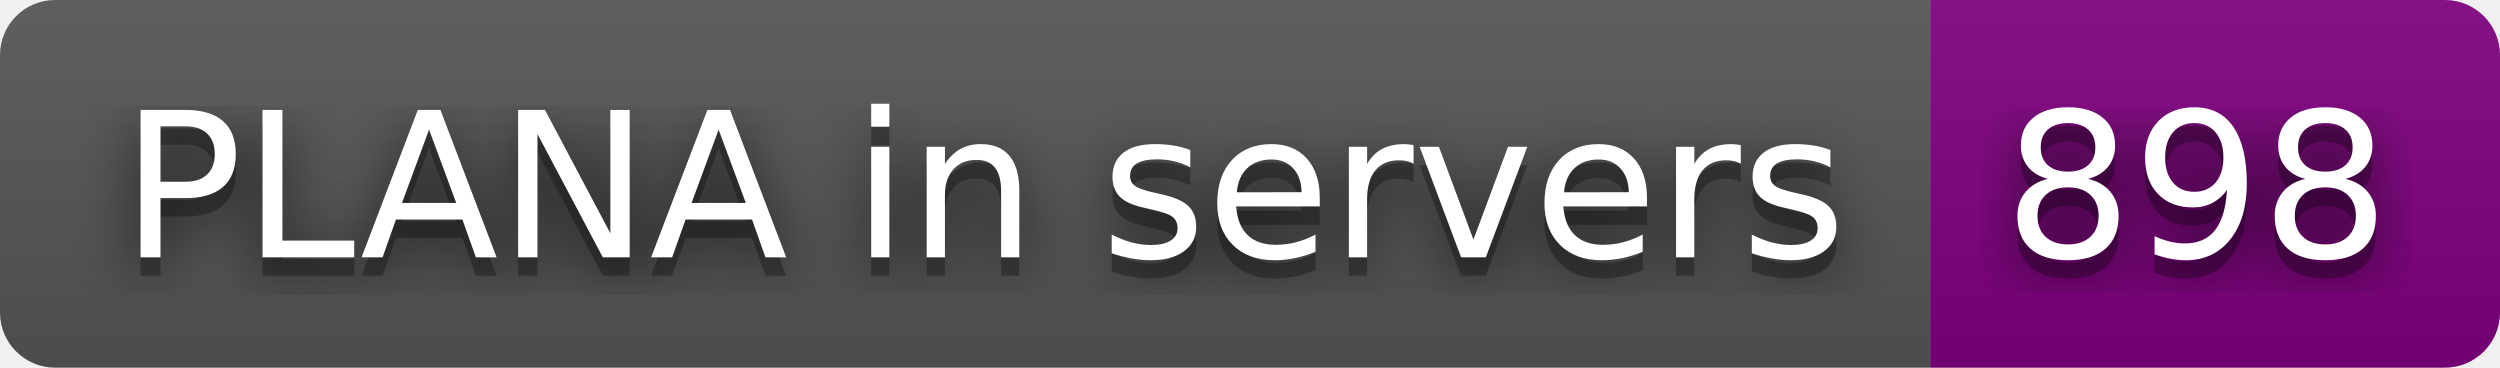
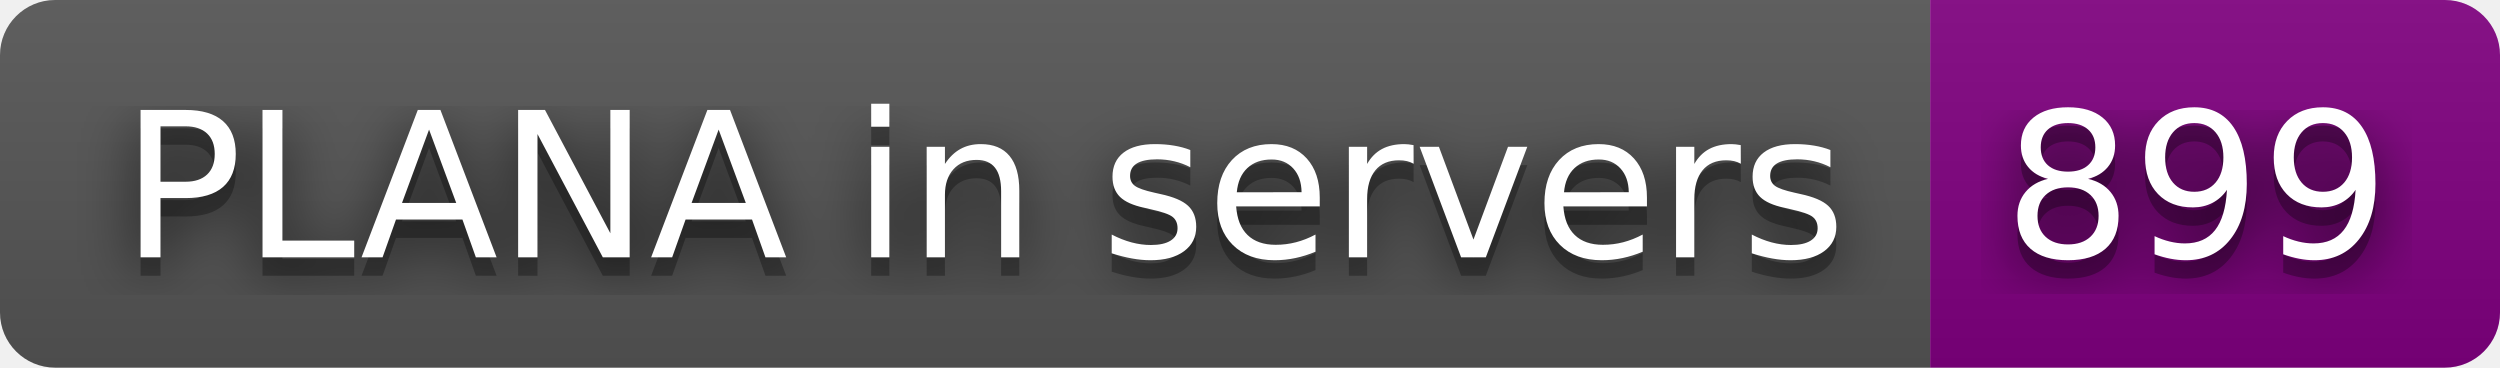
- <svg xmlns="http://www.w3.org/2000/svg" width="136" height="20" role="img" aria-label="PLANA in servers: 898">
+ <svg xmlns="http://www.w3.org/2000/svg" width="136" height="20" role="img" aria-label="PLANA in servers: 899">
  <filter id="blur">
    <feGaussianBlur stdDeviation="16" />
  </filter>
  <linearGradient id="s" x2="0" y2="100%">
    <stop offset="0" stop-color="#bbb" stop-opacity=".1" />
    <stop offset="1" stop-opacity=".1" />
  </linearGradient>
  <clipPath id="r">
    <rect width="136" height="20" rx="3" />
  </clipPath>
  <g clip-path="url(#r)">
    <rect width="105" height="20" fill="#555" />
    <rect x="105" width="31" height="20" fill="purple" />
    <rect width="136" height="20" fill="url(#s)" />
  </g>
  <g fill="#fff" text-anchor="middle" font-family="Verdana,Geneva,DejaVu Sans,sans-serif" text-rendering="geometricPrecision" font-size="110">
    <g transform="scale(.1)">
      <g aria-hidden="true" fill="#010101">
        <text x="535" y="150" fill-opacity=".8" filter="url(#blur)" textLength="950">PLANA in servers</text>
        <text x="535" y="150" fill-opacity=".3" textLength="950">PLANA in servers</text>
      </g>
      <text x="535" y="140" textLength="950">PLANA in servers</text>
    </g>
    <g transform="scale(.1)">
      <g aria-hidden="true" fill="#010101">
-         <text x="1195" y="150" fill-opacity=".8" filter="url(#blur)" textLength="210">898</text>
-         <text x="1195" y="150" fill-opacity=".3" textLength="210">898</text>
+         <text x="1195" y="150" fill-opacity=".8" filter="url(#blur)" textLength="210">899</text>
+         <text x="1195" y="150" fill-opacity=".3" textLength="210">899</text>
      </g>
-       <text x="1195" y="140" textLength="210">898</text>
+       <text x="1195" y="140" textLength="210">899</text>
    </g>
  </g>
</svg>
